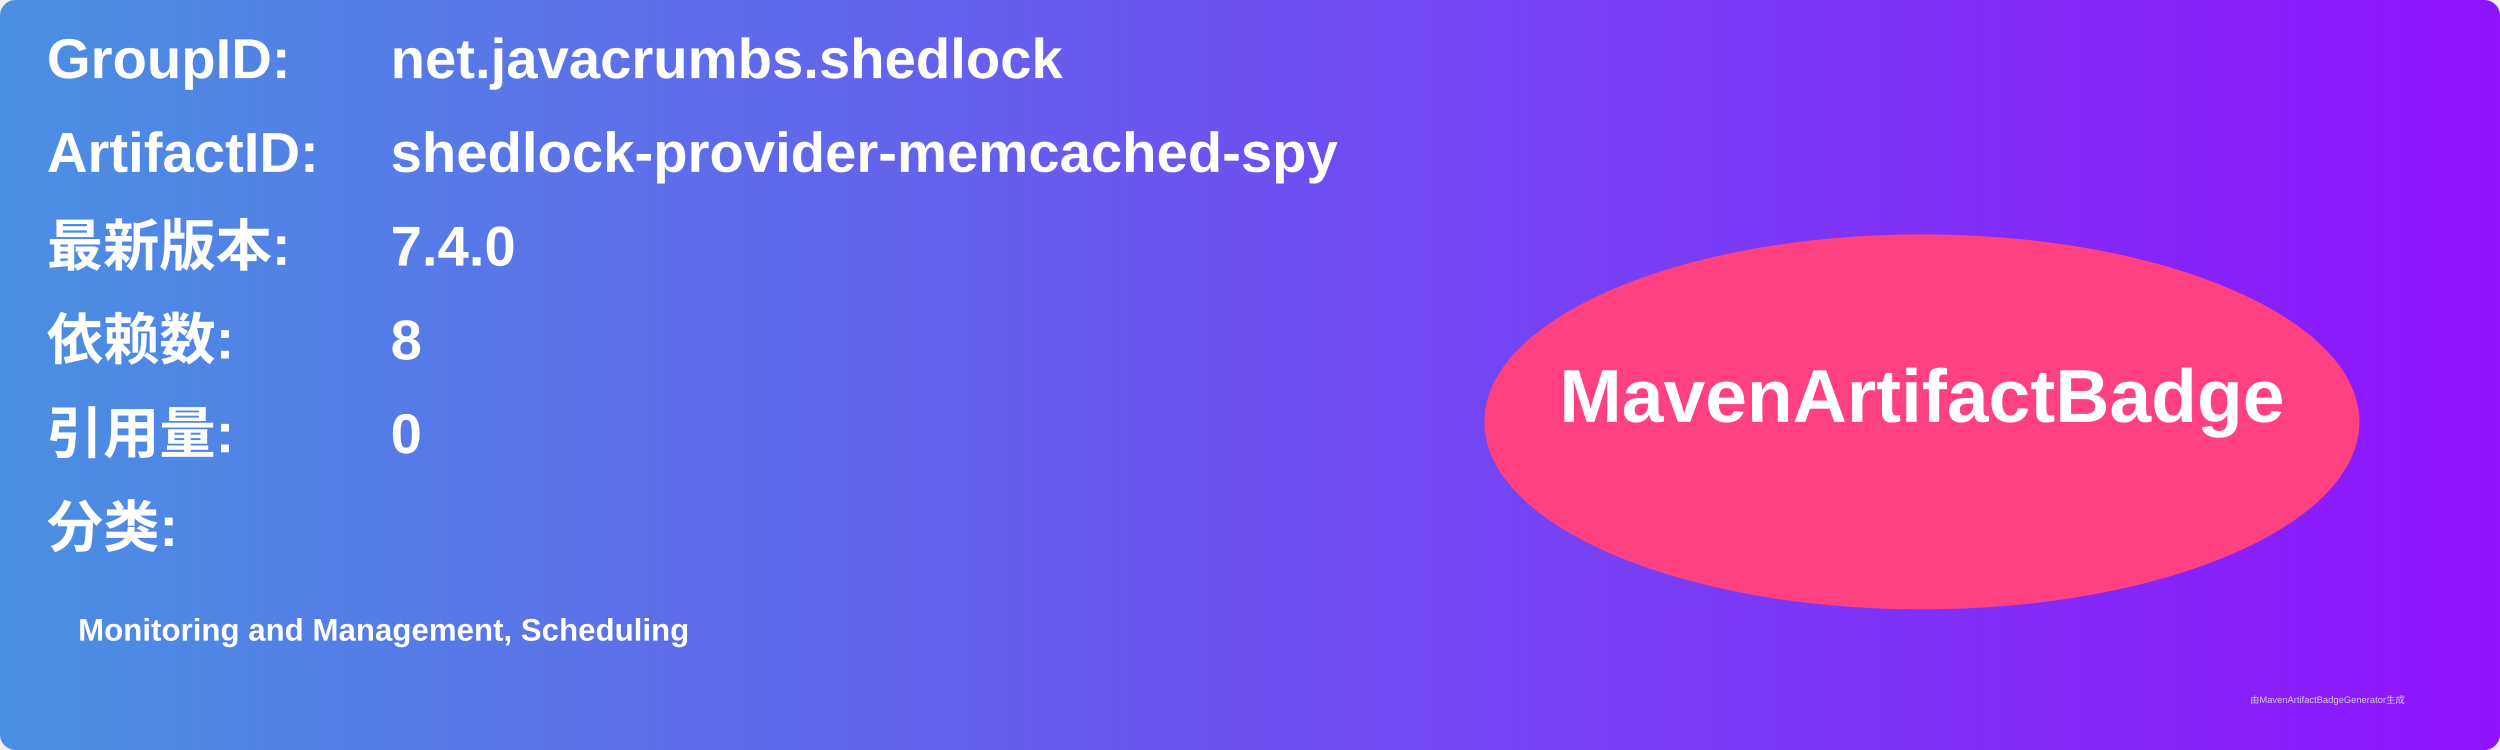
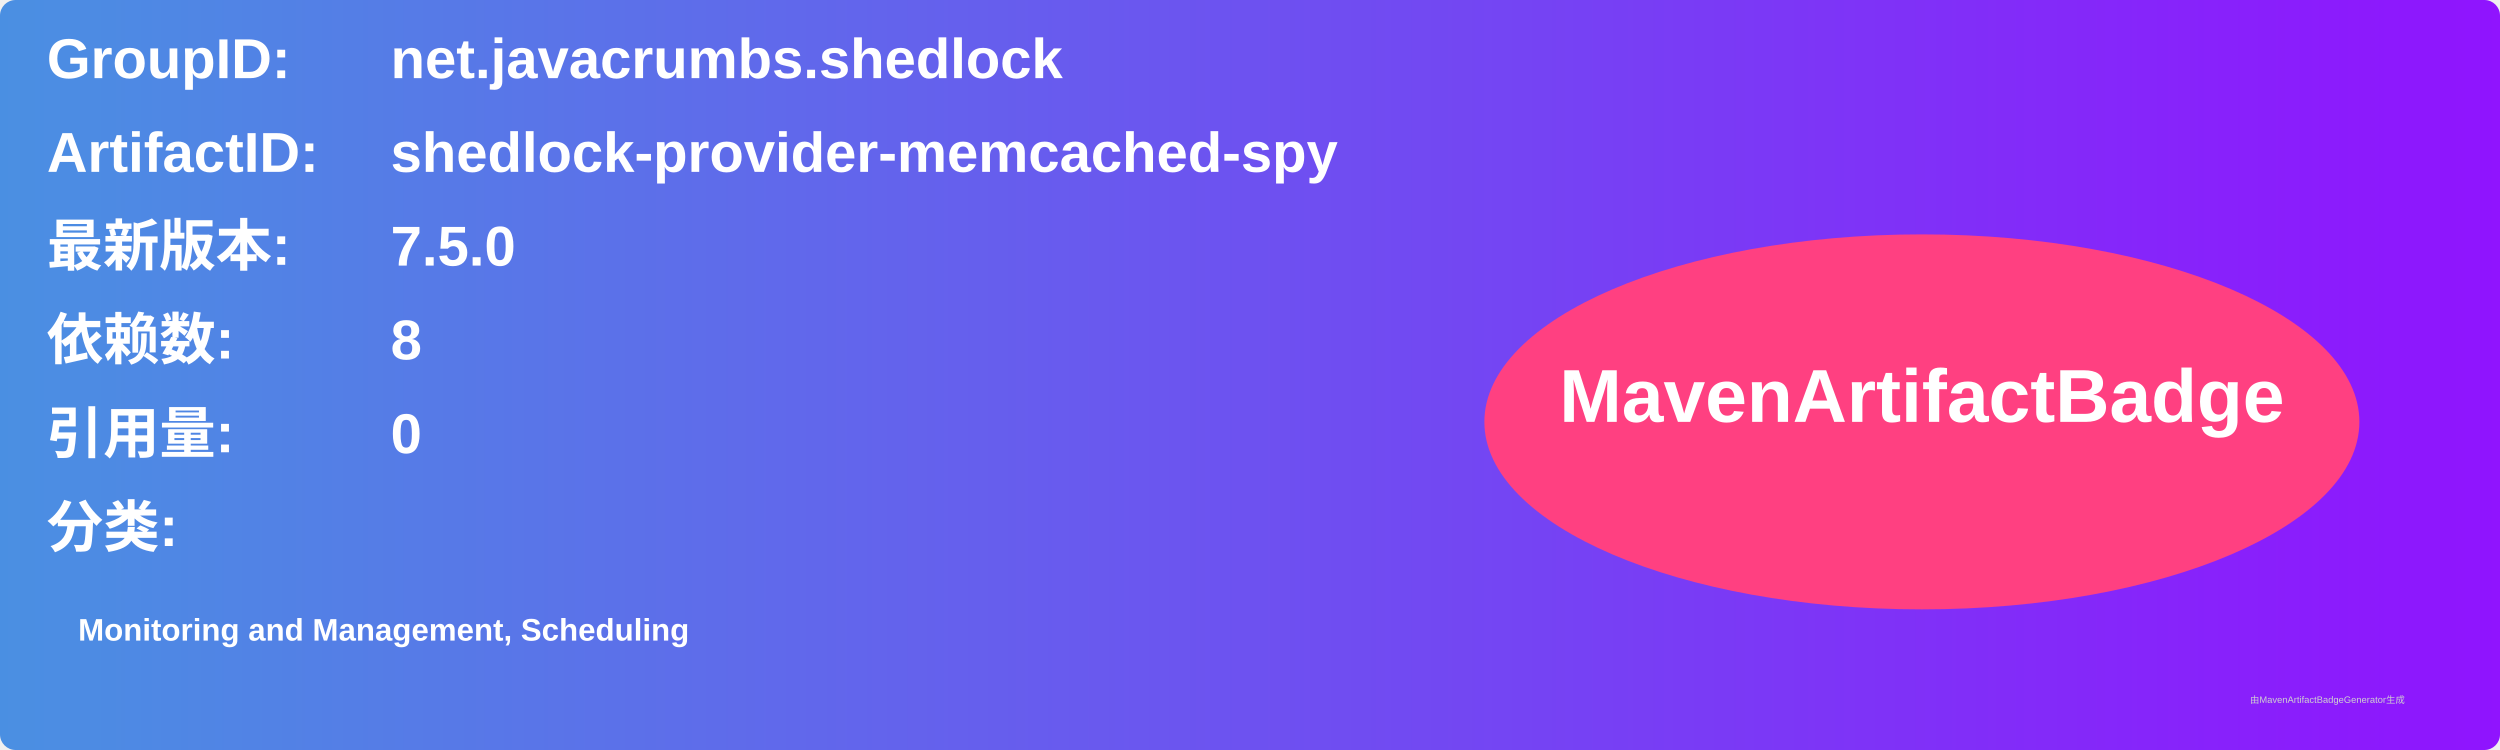
<svg xmlns="http://www.w3.org/2000/svg" width="800" height="240" viewBox="0 0 800 240">
  <linearGradient id="grad" x1="0%" y1="0%" x2="100%" y2="0%">
    <stop offset="0%" stop-color="#4a90e2" />
    <stop offset="100%" stop-color="#9013fe" />
  </linearGradient>
  <rect width="100%" height="100%" rx="5" ry="5" fill="url(#grad)" />
  <g transform="translate(15, 15)">
    <text x="0" y="10" font-family="Arial" font-size="18" fill="white" font-weight="bold" width="260">GroupID:</text>
    <text x="110" y="10" font-family="Arial" font-size="18" fill="white" font-weight="bold" width="460">net.javacrumbs.shedlock</text>
    <text x="0" y="40" font-family="Arial" font-size="18" fill="white" font-weight="bold" width="260">ArtifactID:</text>
    <text x="110" y="40" font-family="Arial" font-size="18" fill="white" font-weight="bold" width="460">shedlock-provider-memcached-spy</text>
    <text x="0" y="70" font-family="Arial" font-size="18" fill="white" font-weight="bold">最新版本:</text>
    <text x="110" y="70" font-family="Arial" font-size="18" fill="white" font-weight="bold">
-       <tspan font-weight="bold">7.4.0</tspan>
+       <tspan font-weight="bold">7.5.0</tspan>
    </text>
    <text x="0" y="100" font-family="Arial" font-size="18" fill="white" font-weight="bold">依赖数: </text>
    <text x="110" y="100" font-family="Arial" font-size="18" fill="white">
      <tspan font-weight="bold">8</tspan>
    </text>
    <text x="0" y="130" font-family="Arial" font-size="18" fill="white" font-weight="bold">引用量: </text>
    <text x="110" y="130" font-family="Arial" font-size="18" fill="white">
      <tspan font-weight="bold">0</tspan>
    </text>
    <text x="0" y="160" font-family="Arial" font-size="18" fill="white" font-weight="bold">分类:</text>
    <text x="10" y="190" font-family="Arial" font-size="10" fill="white">
      <tspan font-weight="bold">Monitoring and Management, Scheduling</tspan>
    </text>
    <ellipse cx="600" cy="120" rx="140" ry="60" fill="#ff4081" />
    <text x="600" y="120" text-anchor="middle" font-family="Arial" font-size="24" fill="white" font-weight="bold">MavenArtifactBadge</text>
  </g>
  <text x="720" y="225" font-family="Arial" font-size="3" fill="#d0d0d0">由MavenArtifactBadgeGenerator生成</text>
</svg>
